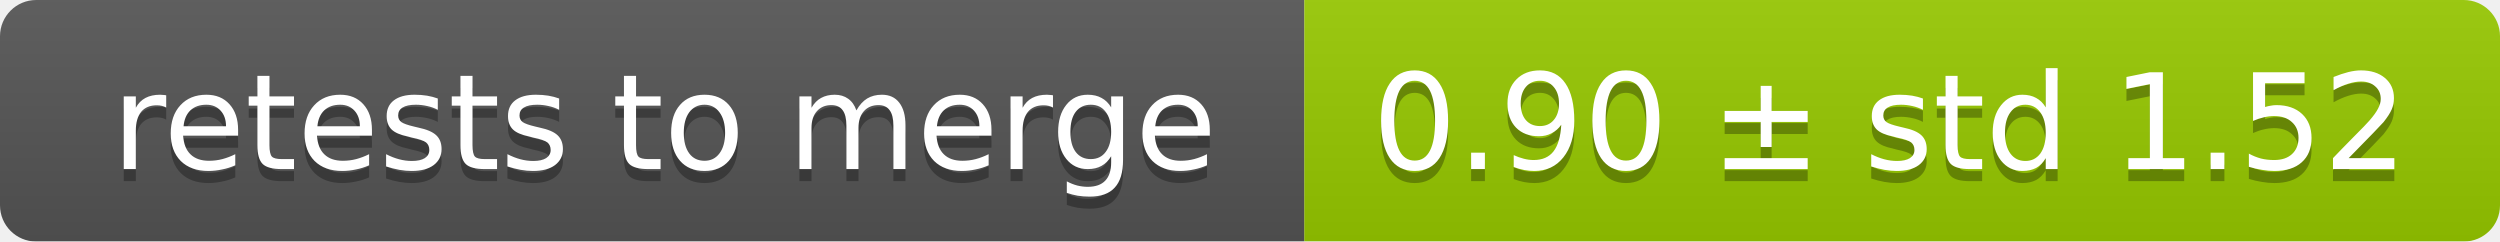
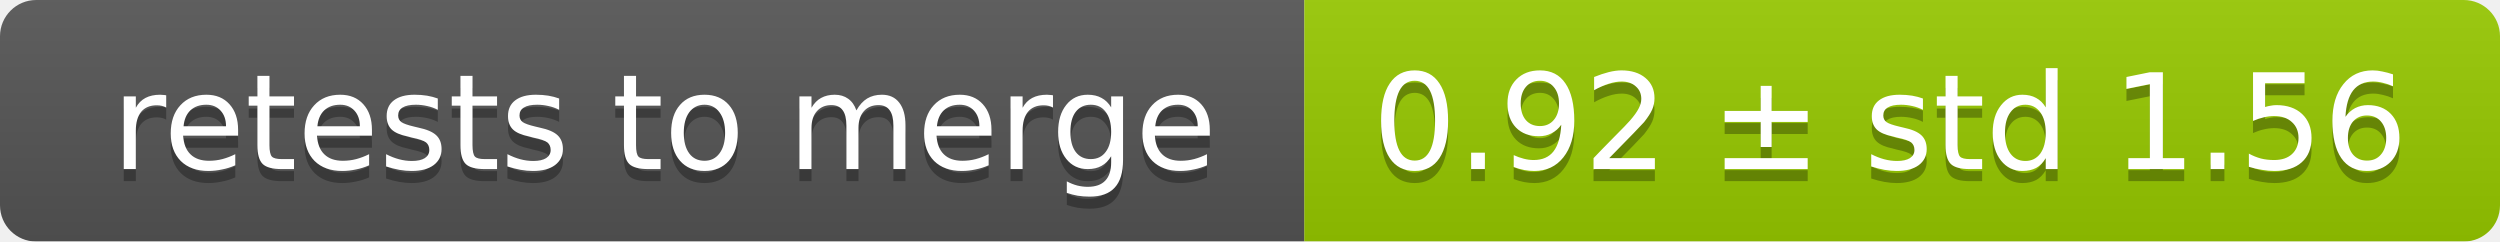
<svg xmlns="http://www.w3.org/2000/svg" width="207" height="20">
  <linearGradient id="smooth" x2="0" y2="100%">
    <stop offset="0" stop-color="#bbb" stop-opacity=".1" />
    <stop offset="1" stop-opacity=".1" />
  </linearGradient>
  <mask id="round">
    <rect width="207" height="20" rx="3" fill="#fff" />
  </mask>
  <g mask="url(#round)">
    <rect width="108" height="20" fill="#555" />
    <rect x="108" width="99" height="20" fill="#97ca00" />
    <rect width="207" height="20" fill="url(#smooth)" />
  </g>
  <g fill="#fff" text-anchor="middle" font-family="DejaVu Sans,Verdana,Geneva,sans-serif" font-size="11">
    <text x="55" y="15" fill="#010101" fill-opacity=".3">retests to merge</text>
    <text x="55" y="14">retests to merge</text>
-     <text x="156.5" y="15" fill="#010101" fill-opacity=".3">0.90 ± std 1.52</text>
-     <text x="156.5" y="14">0.90 ± std 1.52</text>
+     <text x="156.5" y="15" fill="#010101" fill-opacity=".3">0.92 ± std 1.56</text>
+     <text x="156.5" y="14">0.92 ± std 1.56</text>
  </g>
</svg>
